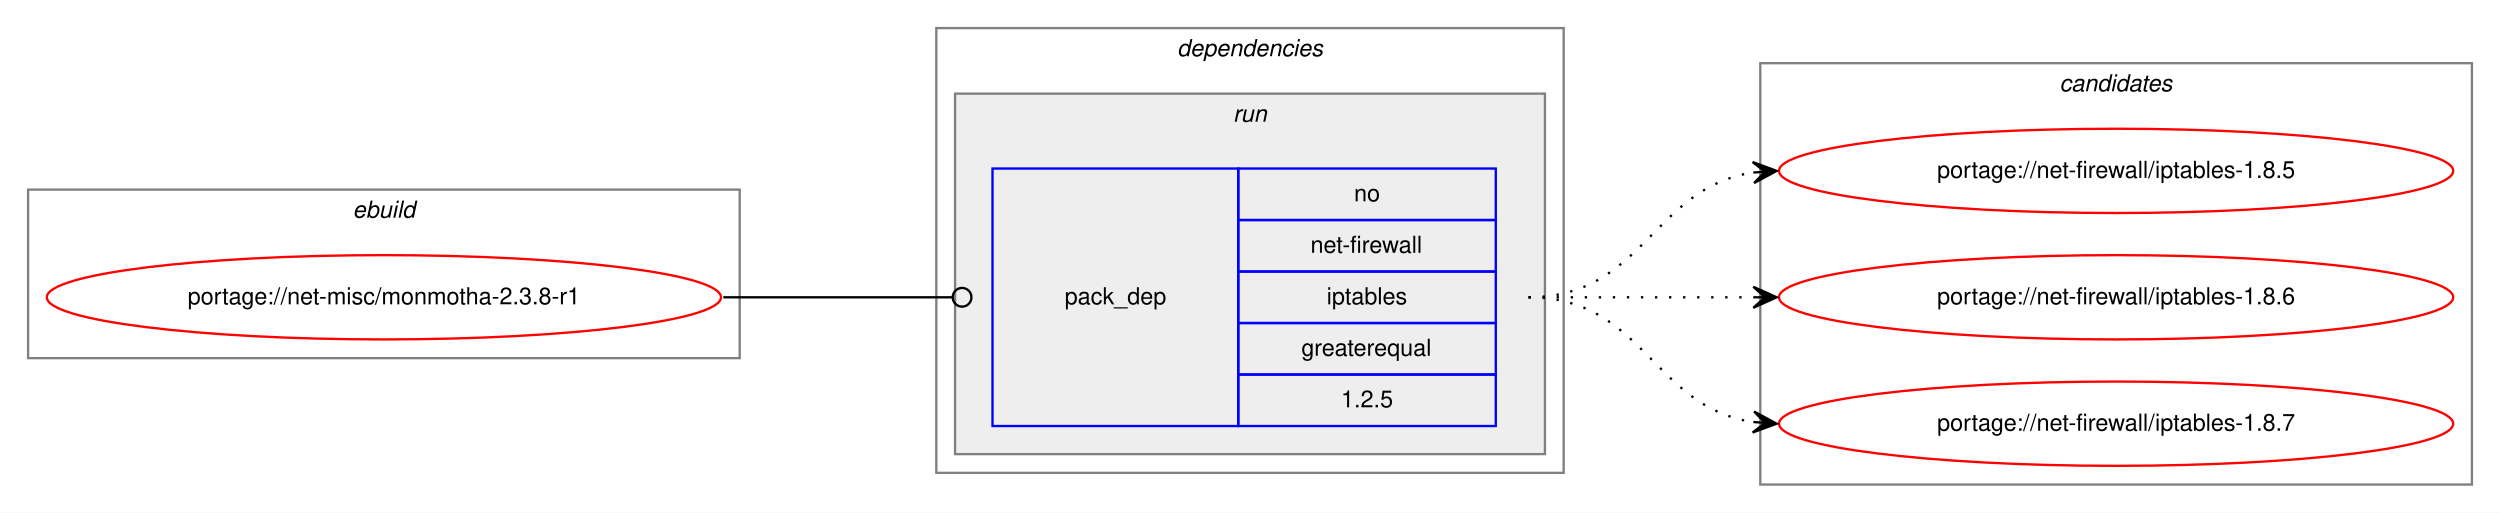
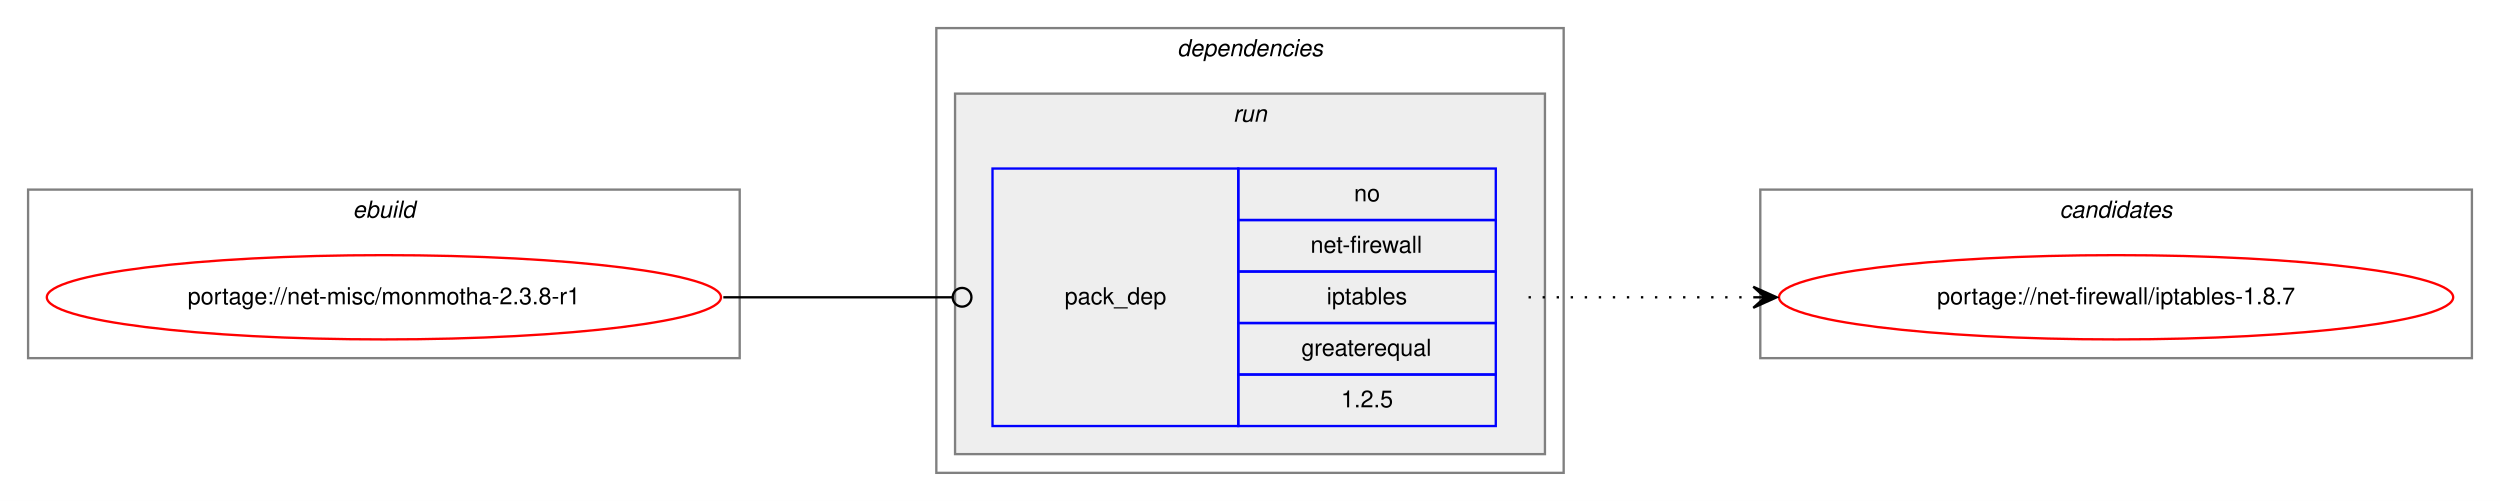
- <svg xmlns="http://www.w3.org/2000/svg" xmlns:xlink="http://www.w3.org/1999/xlink" width="1068pt" height="219pt" viewBox="0.00 0.00 1068.00 219.00">
-   <g id="graph0" class="graph" transform="scale(1 1) rotate(0) translate(4 215)">
-     <polygon fill="white" stroke="transparent" points="-4,4 -4,-215 1064,-215 1064,4 -4,4" />
+ <svg xmlns="http://www.w3.org/2000/svg" xmlns:xlink="http://www.w3.org/1999/xlink" width="1068pt" height="214pt" viewBox="0.00 0.00 1068.00 214.00">
+   <g id="graph0" class="graph" transform="scale(1 1) rotate(0) translate(4 210)">
+     <polygon fill="white" stroke="transparent" points="-4,4 -4,-210 1064,-210 1064,4 -4,4" />
    <g id="clust1" class="cluster">
-       <polygon fill="none" stroke="gray" points="8,-62 8,-134 312,-134 312,-62 8,-62" />
-       <text text-anchor="start" x="146.66" y="-122" font-family="Helvetica,sans-Serif" font-style="italic" font-size="10.00">ebuild</text>
+       <polygon fill="none" stroke="gray" points="8,-57 8,-129 312,-129 312,-57 8,-57" />
+       <text text-anchor="start" x="146.66" y="-117" font-family="Helvetica,sans-Serif" font-style="italic" font-size="10.00">ebuild</text>
    </g>
    <g id="clust2" class="cluster">
-       <polygon fill="none" stroke="gray" points="396,-13 396,-203 664,-203 664,-13 396,-13" />
-       <text text-anchor="start" x="498.88" y="-191" font-family="Helvetica,sans-Serif" font-style="italic" font-size="10.00">dependencies</text>
+       <polygon fill="none" stroke="gray" points="396,-8 396,-198 664,-198 664,-8 396,-8" />
+       <text text-anchor="start" x="498.88" y="-186" font-family="Helvetica,sans-Serif" font-style="italic" font-size="10.00">dependencies</text>
    </g>
    <g id="clust5" class="cluster">
-       <polygon fill="#eeeeee" stroke="gray" points="404,-21 404,-175 656,-175 656,-21 404,-21" />
-       <text text-anchor="start" x="522.78" y="-163" font-family="Helvetica,sans-Serif" font-style="italic" font-size="10.00">run</text>
+       <polygon fill="#eeeeee" stroke="gray" points="404,-16 404,-170 656,-170 656,-16 404,-16" />
+       <text text-anchor="start" x="522.78" y="-158" font-family="Helvetica,sans-Serif" font-style="italic" font-size="10.00">run</text>
    </g>
    <g id="clust7" class="cluster">
-       <polygon fill="none" stroke="gray" points="748,-8 748,-188 1052,-188 1052,-8 748,-8" />
-       <text text-anchor="start" x="875.82" y="-176" font-family="Helvetica,sans-Serif" font-style="italic" font-size="10.00">candidates</text>
+       <polygon fill="none" stroke="gray" points="748,-57 748,-129 1052,-129 1052,-57 748,-57" />
+       <text text-anchor="start" x="875.82" y="-117" font-family="Helvetica,sans-Serif" font-style="italic" font-size="10.00">candidates</text>
    </g>
    <g id="node1" class="node">
      <g id="a_node1">
        <a xlink:href="../net-misc/monmotha-2.3.8-r1.svg" xlink:title="portage://net-misc/monmotha-2.3.8-r1">
-           <ellipse fill="none" stroke="red" cx="160" cy="-88" rx="144" ry="18" />
-           <text text-anchor="middle" x="160" y="-85" font-family="Helvetica,sans-Serif" font-size="10.00">portage://net-misc/monmotha-2.3.8-r1</text>
+           <ellipse fill="none" stroke="red" cx="160" cy="-83" rx="144" ry="18" />
+           <text text-anchor="middle" x="160" y="-80" font-family="Helvetica,sans-Serif" font-size="10.00">portage://net-misc/monmotha-2.3.8-r1</text>
        </a>
      </g>
    </g>
    <g id="node2" class="node">
-       <polygon fill="none" stroke="blue" points="420,-33 420,-143 525,-143 525,-33 420,-33" />
-       <text text-anchor="start" x="450.82" y="-85" font-family="Helvetica,sans-Serif" font-size="10.00">pack_dep</text>
-       <polygon fill="none" stroke="blue" points="525,-121 525,-143 635,-143 635,-121 525,-121" />
-       <text text-anchor="start" x="574.44" y="-129" font-family="Helvetica,sans-Serif" font-size="10.00">no</text>
-       <polygon fill="none" stroke="blue" points="525,-99 525,-121 635,-121 635,-99 525,-99" />
-       <text text-anchor="start" x="555.84" y="-107" font-family="Helvetica,sans-Serif" font-size="10.00">net-firewall</text>
-       <polygon fill="none" stroke="blue" points="525,-77 525,-99 635,-99 635,-77 525,-77" />
-       <text text-anchor="start" x="562.77" y="-85" font-family="Helvetica,sans-Serif" font-size="10.00">iptables</text>
-       <polygon fill="none" stroke="blue" points="525,-55 525,-77 635,-77 635,-55 525,-55" />
-       <text text-anchor="start" x="551.94" y="-63" font-family="Helvetica,sans-Serif" font-size="10.00">greaterequal</text>
-       <polygon fill="none" stroke="blue" points="525,-33 525,-55 635,-55 635,-33 525,-33" />
-       <text text-anchor="start" x="568.88" y="-41" font-family="Helvetica,sans-Serif" font-size="10.00">1.2.5</text>
+       <polygon fill="none" stroke="blue" points="420,-28 420,-138 525,-138 525,-28 420,-28" />
+       <text text-anchor="start" x="450.82" y="-80" font-family="Helvetica,sans-Serif" font-size="10.00">pack_dep</text>
+       <polygon fill="none" stroke="blue" points="525,-116 525,-138 635,-138 635,-116 525,-116" />
+       <text text-anchor="start" x="574.44" y="-124" font-family="Helvetica,sans-Serif" font-size="10.00">no</text>
+       <polygon fill="none" stroke="blue" points="525,-94 525,-116 635,-116 635,-94 525,-94" />
+       <text text-anchor="start" x="555.84" y="-102" font-family="Helvetica,sans-Serif" font-size="10.00">net-firewall</text>
+       <polygon fill="none" stroke="blue" points="525,-72 525,-94 635,-94 635,-72 525,-72" />
+       <text text-anchor="start" x="562.77" y="-80" font-family="Helvetica,sans-Serif" font-size="10.00">iptables</text>
+       <polygon fill="none" stroke="blue" points="525,-50 525,-72 635,-72 635,-50 525,-50" />
+       <text text-anchor="start" x="551.94" y="-58" font-family="Helvetica,sans-Serif" font-size="10.00">greaterequal</text>
+       <polygon fill="none" stroke="blue" points="525,-28 525,-50 635,-50 635,-28 525,-28" />
+       <text text-anchor="start" x="568.88" y="-36" font-family="Helvetica,sans-Serif" font-size="10.00">1.2.5</text>
    </g>
    <g id="edge1" class="edge">
-       <path fill="none" stroke="black" d="M305,-88C349.26,-88 362.33,-88 402.82,-88" />
-       <ellipse fill="none" stroke="black" cx="407" cy="-88" rx="4" ry="4" />
+       <path fill="none" stroke="black" d="M305,-83C349.26,-83 362.33,-83 402.82,-83" />
+       <ellipse fill="none" stroke="black" cx="407" cy="-83" rx="4" ry="4" />
    </g>
    <g id="node3" class="node">
      <g id="a_node3">
-         <a xlink:href="../net-firewall/iptables-1.8.5.svg" xlink:title="portage://net-firewall/iptables-1.8.5">
-           <ellipse fill="none" stroke="red" cx="900" cy="-142" rx="144" ry="18" />
-           <text text-anchor="middle" x="900" y="-139" font-family="Helvetica,sans-Serif" font-size="10.00">portage://net-firewall/iptables-1.8.5</text>
+         <a xlink:href="../net-firewall/iptables-1.8.7.svg" xlink:title="portage://net-firewall/iptables-1.8.7">
+           <ellipse fill="none" stroke="red" cx="900" cy="-83" rx="144" ry="18" />
+           <text text-anchor="middle" x="900" y="-80" font-family="Helvetica,sans-Serif" font-size="10.00">portage://net-firewall/iptables-1.8.7</text>
        </a>
      </g>
    </g>
    <g id="edge2" class="edge">
-       <path fill="none" stroke="black" stroke-dasharray="1,5" d="M649,-88C698.26,-88 701.85,-134.87 744.86,-141.28" />
-       <polygon fill="black" stroke="black" points="755,-142 744.71,-145.78 750.01,-141.64 745.03,-141.29 745.03,-141.29 745.03,-141.29 750.01,-141.64 745.35,-136.8 755,-142 755,-142" />
-     </g>
-     <g id="node4" class="node">
-       <g id="a_node4">
-         <a xlink:href="../net-firewall/iptables-1.8.6.svg" xlink:title="portage://net-firewall/iptables-1.8.6">
-           <ellipse fill="none" stroke="red" cx="900" cy="-88" rx="144" ry="18" />
-           <text text-anchor="middle" x="900" y="-85" font-family="Helvetica,sans-Serif" font-size="10.00">portage://net-firewall/iptables-1.8.6</text>
-         </a>
-       </g>
-     </g>
-     <g id="edge3" class="edge">
-       <path fill="none" stroke="black" stroke-dasharray="1,5" d="M649,-88C692.43,-88 705.83,-88 744.57,-88" />
-       <polygon fill="black" stroke="black" points="755,-88 745,-92.5 750,-88 745,-88 745,-88 745,-88 750,-88 745,-83.5 755,-88 755,-88" />
-     </g>
-     <g id="node5" class="node">
-       <g id="a_node5">
-         <a xlink:href="../net-firewall/iptables-1.8.7.svg" xlink:title="portage://net-firewall/iptables-1.8.7">
-           <ellipse fill="none" stroke="red" cx="900" cy="-34" rx="144" ry="18" />
-           <text text-anchor="middle" x="900" y="-31" font-family="Helvetica,sans-Serif" font-size="10.00">portage://net-firewall/iptables-1.8.7</text>
-         </a>
-       </g>
-     </g>
-     <g id="edge4" class="edge">
-       <path fill="none" stroke="black" stroke-dasharray="1,5" d="M649,-88C698.26,-88 701.85,-41.13 744.86,-34.72" />
-       <polygon fill="black" stroke="black" points="755,-34 745.35,-39.2 750.01,-34.36 745.03,-34.71 745.03,-34.71 745.03,-34.71 750.01,-34.36 744.71,-30.22 755,-34 755,-34" />
+       <path fill="none" stroke="black" stroke-dasharray="1,5" d="M649,-83C692.43,-83 705.83,-83 744.57,-83" />
+       <polygon fill="black" stroke="black" points="755,-83 745,-87.5 750,-83 745,-83 745,-83 745,-83 750,-83 745,-78.5 755,-83 755,-83" />
    </g>
  </g>
</svg>
